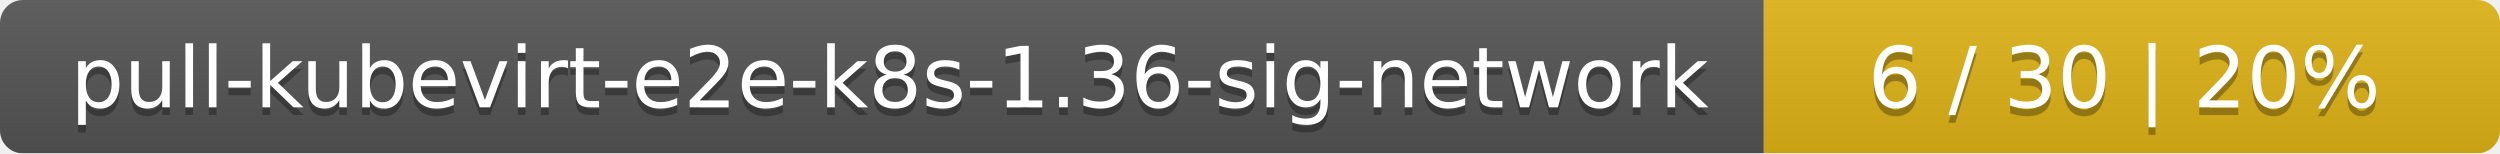
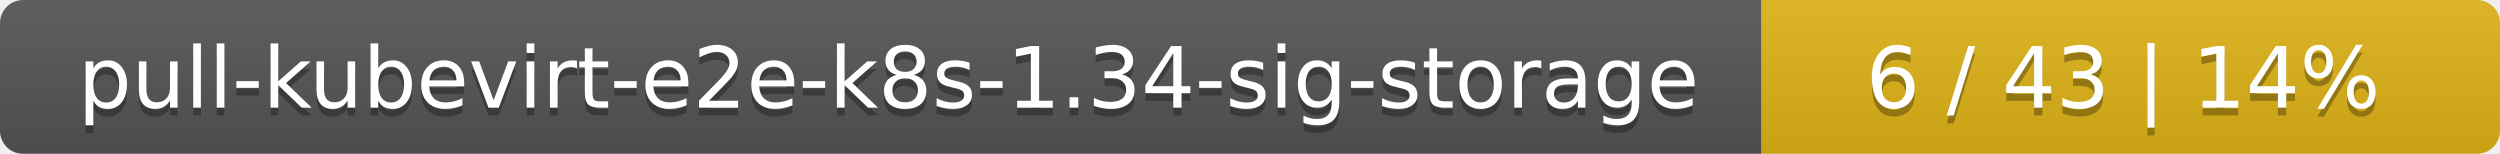
- <svg xmlns="http://www.w3.org/2000/svg" width="326" height="20">
+ <svg xmlns="http://www.w3.org/2000/svg" width="325" height="20">
  <linearGradient id="smooth" x2="0" y2="100%">
    <stop offset="0" stop-color="#bbb" stop-opacity=".1" />
    <stop offset="1" stop-opacity=".1" />
  </linearGradient>
  <mask id="round">
-     <rect width="326" height="20" rx="3" fill="#fff" />
+     <rect width="325" height="20" rx="3" fill="#fff" />
  </mask>
  <g mask="url(#round)">
-     <rect width="230" height="20" fill="#555" />
-     <rect x="230" width="96" height="20" fill="#dfb317" />
-     <rect width="326" height="20" fill="url(#smooth)" />
+     <rect width="229" height="20" fill="#555" />
+     <rect x="229" width="96" height="20" fill="#dfb317" />
+     <rect width="325" height="20" fill="url(#smooth)" />
  </g>
  <g fill="#fff" text-anchor="middle" font-family="DejaVu Sans,Verdana,Geneva,sans-serif" font-size="11">
-     <text x="116" y="15" fill="#010101" fill-opacity=".3">pull-kubevirt-e2e-k8s-1.36-sig-network</text>
-     <text x="116" y="14">pull-kubevirt-e2e-k8s-1.36-sig-network</text>
-     <text x="277" y="15" fill="#010101" fill-opacity=".3">6 / 30    |    20%</text>
-     <text x="277" y="14">6 / 30    |    20%</text>
+     <text x="115.5" y="15" fill="#010101" fill-opacity=".3">pull-kubevirt-e2e-k8s-1.34-sig-storage</text>
+     <text x="115.5" y="14">pull-kubevirt-e2e-k8s-1.34-sig-storage</text>
+     <text x="276" y="15" fill="#010101" fill-opacity=".3">6 / 43    |    14%</text>
+     <text x="276" y="14">6 / 43    |    14%</text>
  </g>
</svg>
